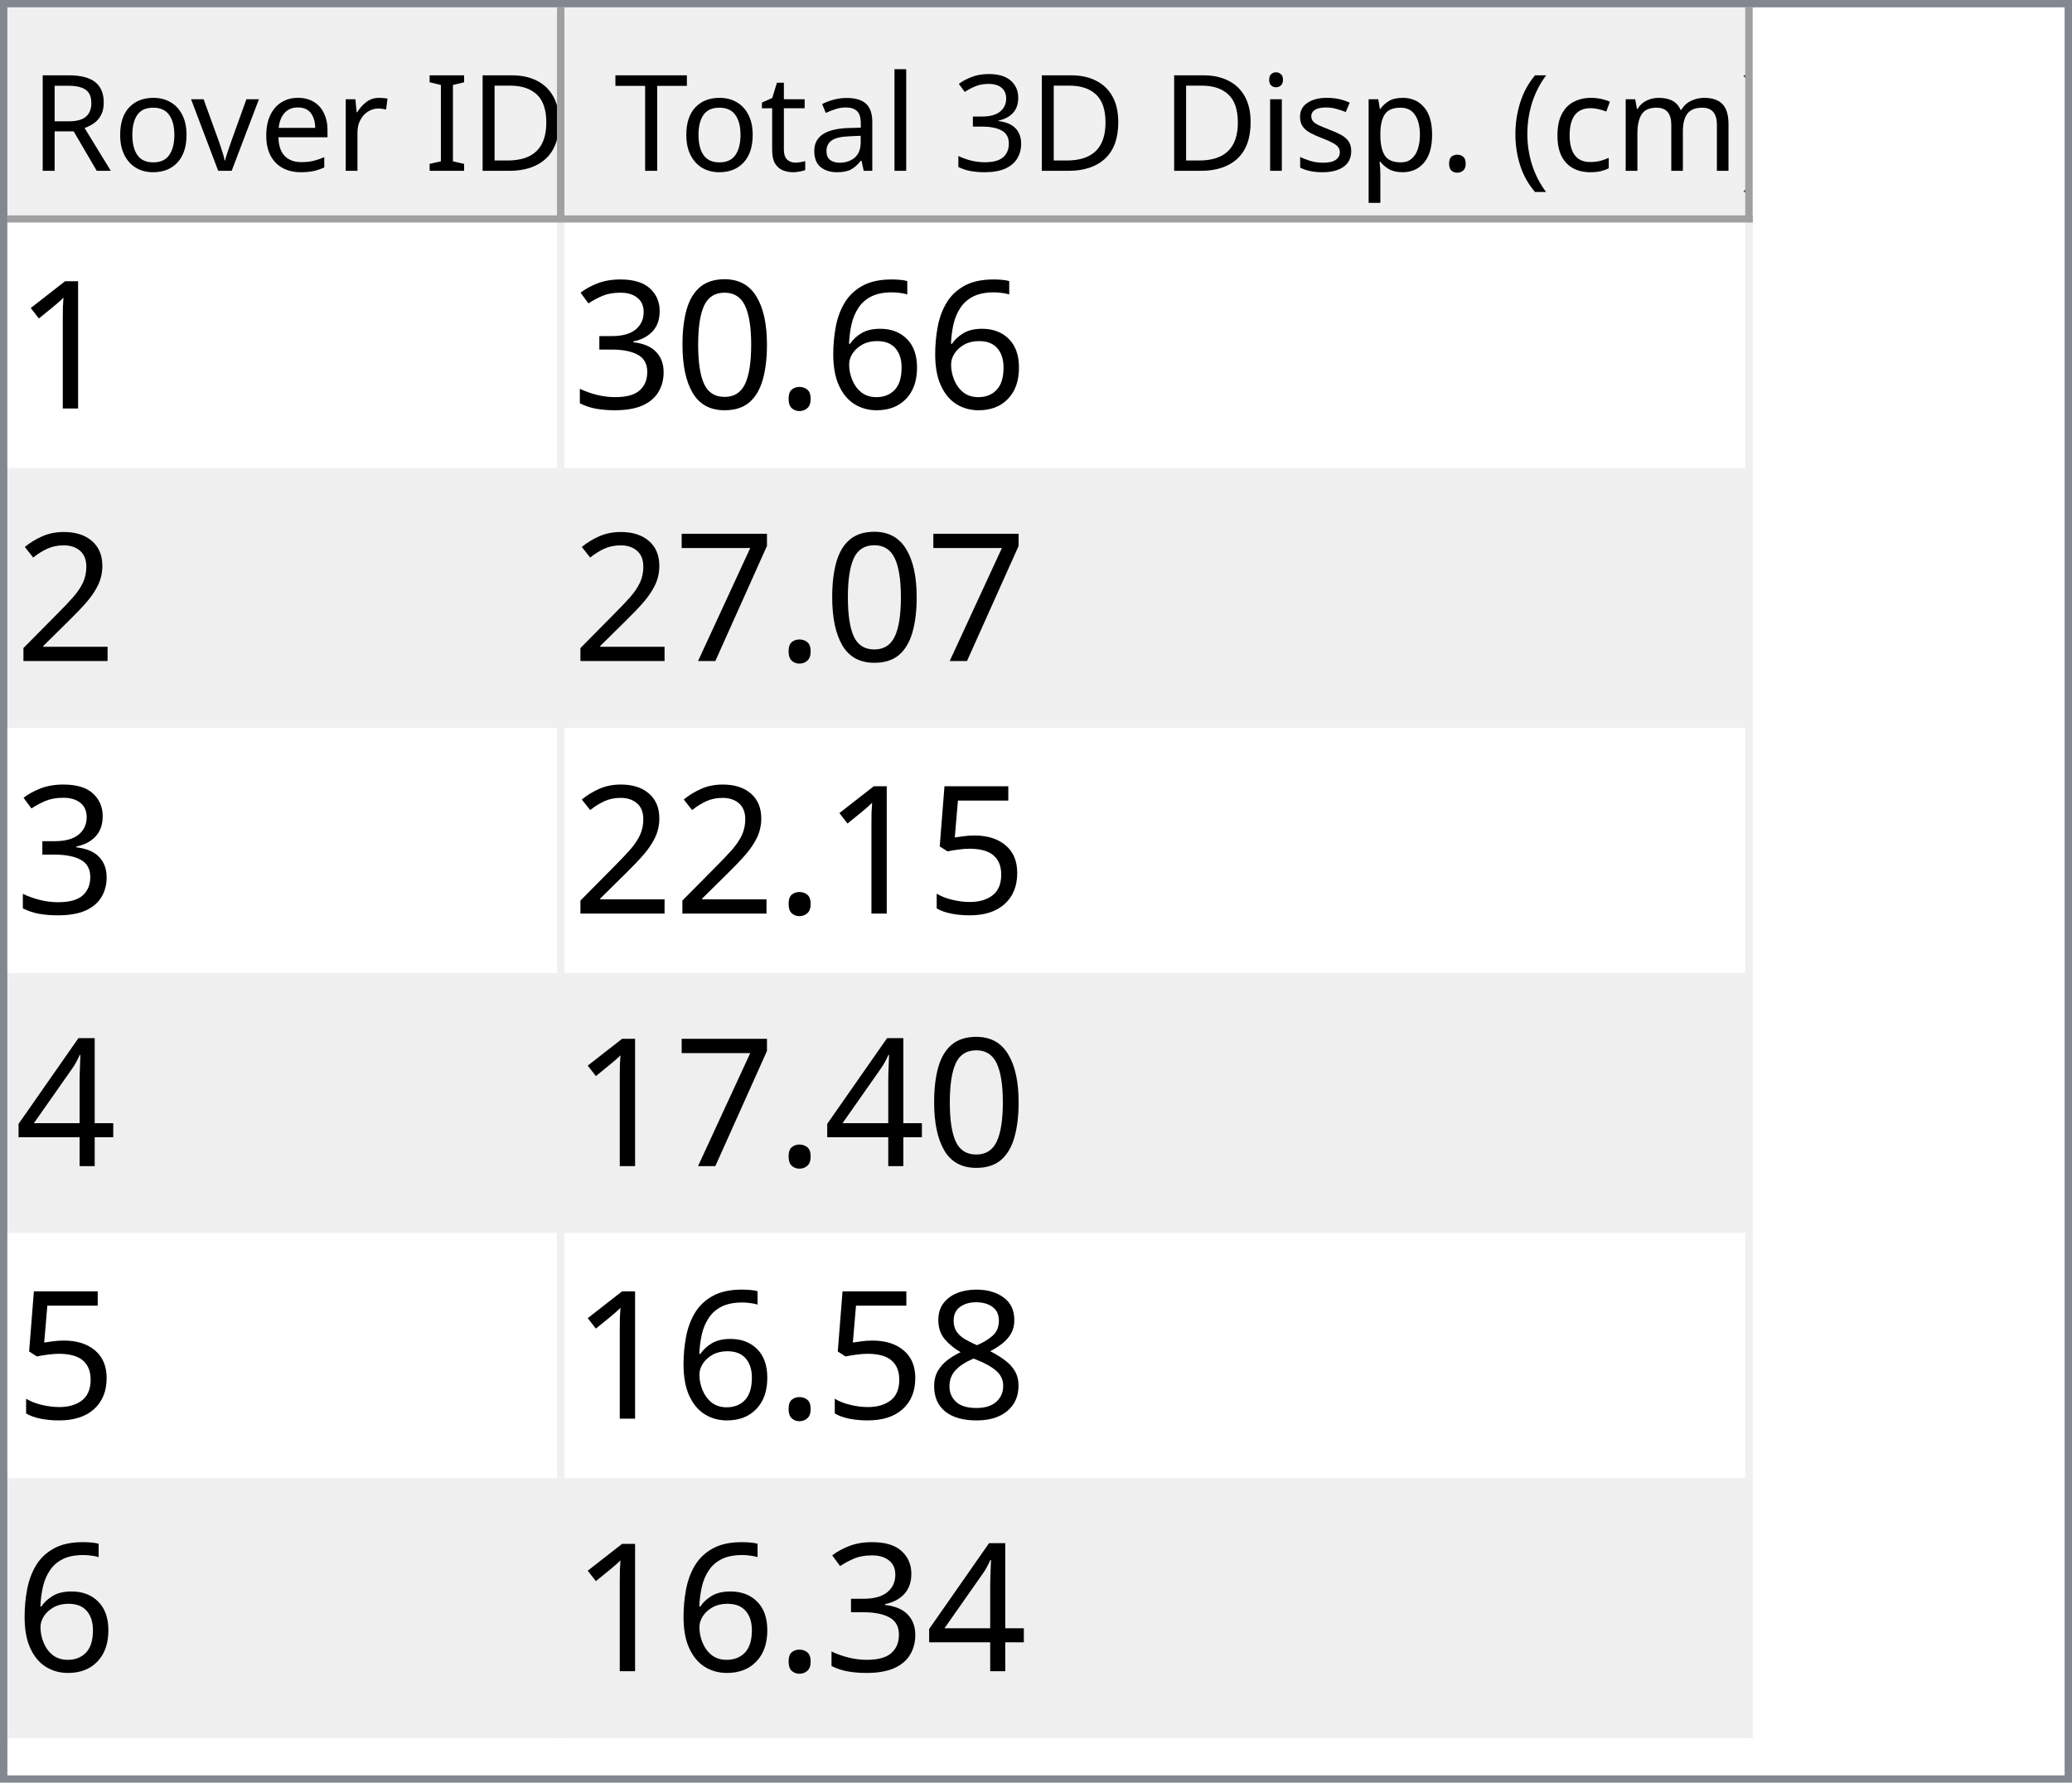
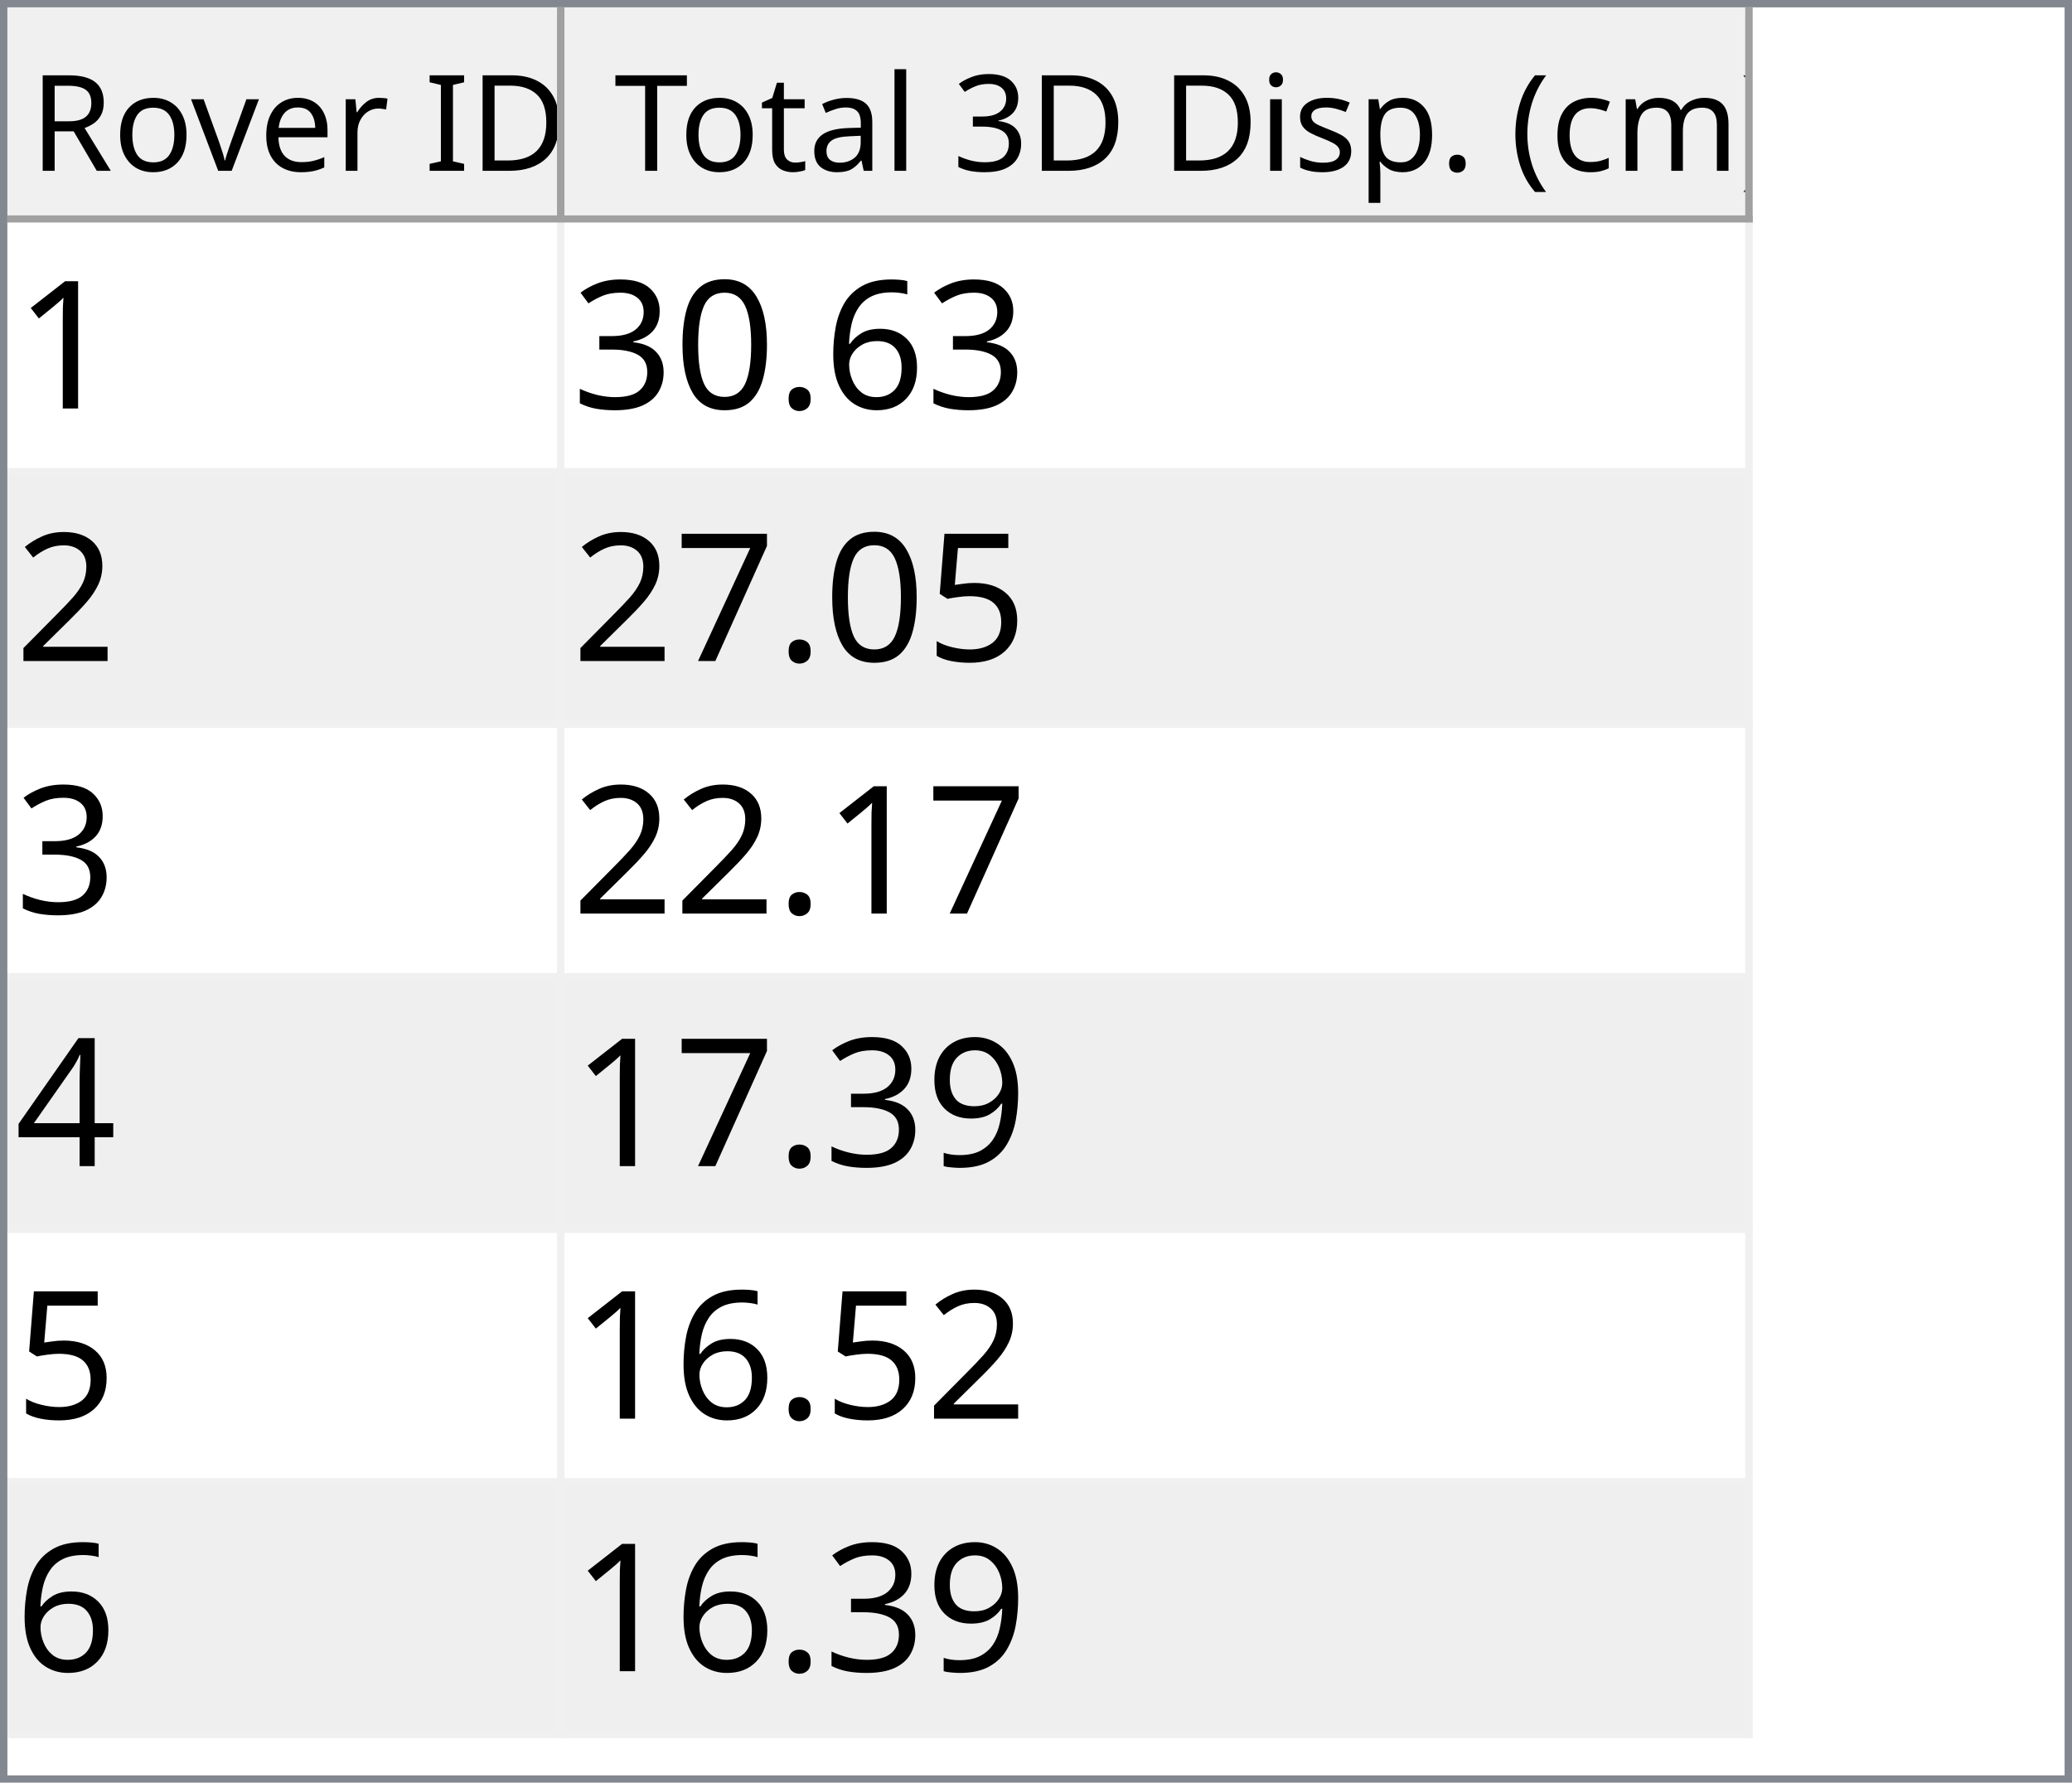
<svg xmlns="http://www.w3.org/2000/svg" style="fill-opacity:1; color-rendering:auto; color-interpolation:auto; text-rendering:auto; stroke:black; stroke-linecap:square; stroke-miterlimit:10; shape-rendering:auto; stroke-opacity:1; fill:black; stroke-dasharray:none; font-weight:normal; stroke-width:1; font-family:'Dialog'; font-style:normal; stroke-linejoin:miter; font-size:12px; stroke-dashoffset:0; image-rendering:auto;" width="279" height="240">
  <defs id="genericDefs" />
  <g>
    <defs id="defs1">
      <clipPath clipPathUnits="userSpaceOnUse" id="clipPath1">
        <path d="M0 0 L279 0 L279 240 L0 240 L0 0 Z" />
      </clipPath>
      <clipPath clipPathUnits="userSpaceOnUse" id="clipPath2">
        <path d="M0 0 L0 240 L279 240 L279 0 Z" />
      </clipPath>
      <clipPath clipPathUnits="userSpaceOnUse" id="clipPath3">
        <path d="M0 0 L0 29 L277 29 L277 0 Z" />
      </clipPath>
      <clipPath clipPathUnits="userSpaceOnUse" id="clipPath4">
        <path d="M0 0 L0 29 L75 29 L75 0 Z" />
      </clipPath>
      <clipPath clipPathUnits="userSpaceOnUse" id="clipPath5">
        <path d="M1 1 L1 28 L74 28 L74 1 Z" />
      </clipPath>
      <clipPath clipPathUnits="userSpaceOnUse" id="clipPath6">
        <path d="M0 0 L0 27 L73 27 L73 0 Z" />
      </clipPath>
      <clipPath clipPathUnits="userSpaceOnUse" id="clipPath7">
        <path d="M-0.5 -0.5 L-0.5 28.5 L74.5 28.5 L74.5 -0.5 Z" />
      </clipPath>
      <clipPath clipPathUnits="userSpaceOnUse" id="clipPath8">
        <path d="M0 0 L0 29 L160 29 L160 0 Z" />
      </clipPath>
      <clipPath clipPathUnits="userSpaceOnUse" id="clipPath9">
        <path d="M1 1 L1 28 L159 28 L159 1 Z" />
      </clipPath>
      <clipPath clipPathUnits="userSpaceOnUse" id="clipPath10">
        <path d="M0 0 L0 27 L158 27 L158 0 Z" />
      </clipPath>
      <clipPath clipPathUnits="userSpaceOnUse" id="clipPath11">
        <path d="M-0.5 -0.5 L-0.5 28.5 L159.5 28.5 L159.5 -0.5 Z" />
      </clipPath>
      <clipPath clipPathUnits="userSpaceOnUse" id="clipPath12">
        <path d="M0 0 L0 209 L277 209 L277 0 Z" />
      </clipPath>
      <clipPath clipPathUnits="userSpaceOnUse" id="clipPath13">
        <path d="M0 0 L0 204 L235 204 L235 0 Z" />
      </clipPath>
      <clipPath clipPathUnits="userSpaceOnUse" id="clipPath14">
        <path d="M-0.5 -0.5 L-0.5 203.5 L234.5 203.5 L234.5 -0.5 Z" />
      </clipPath>
      <clipPath clipPathUnits="userSpaceOnUse" id="clipPath15">
        <path d="M0 0 L0 33 L74 33 L74 0 Z" />
      </clipPath>
      <clipPath clipPathUnits="userSpaceOnUse" id="clipPath16">
        <path d="M0 0 L0 33 L159 33 L159 0 Z" />
      </clipPath>
      <font horiz-adv-x="64.551" id="font1">
        <font-face ascent="107.91" descent="25.098" units-per-em="100" style="font-style:normal; font-family:Segoe UI; font-weight:normal;" />
        <missing-glyph horiz-adv-x="64.551" d="M8.109 0 L8.109 68.266 L56.453 68.266 L56.453 0 L8.109 0 ZM15.328 7.234 L49.219 7.234 L49.219 61.031 L15.328 61.031 L15.328 7.234 Z" />
        <glyph unicode="D" horiz-adv-x="70.117" d="M9.188 0 L9.188 70.016 L28.516 70.016 Q65.531 70.016 65.531 35.891 Q65.531 19.672 55.25 9.836 Q44.969 0 27.734 0 L9.188 0 ZM17.391 62.594 L17.391 7.422 L27.828 7.422 Q41.609 7.422 49.273 14.797 Q56.938 22.172 56.938 35.688 Q56.938 62.594 28.328 62.594 L17.391 62.594 Z" />
        <glyph unicode="I" horiz-adv-x="26.611" d="M17.391 0 L9.188 0 L9.188 70.016 L17.391 70.016 L17.391 0 Z" />
        <glyph unicode=" " horiz-adv-x="27.393" d="" />
        <glyph unicode="r" horiz-adv-x="34.766" d="M34.188 41.891 Q32.078 43.5 28.125 43.5 Q23 43.5 19.555 38.672 Q16.109 33.844 16.109 25.484 L16.109 0 L8.109 0 L8.109 50 L16.109 50 L16.109 39.703 L16.312 39.703 Q18.016 44.969 21.531 47.922 Q25.047 50.875 29.391 50.875 Q32.516 50.875 34.188 50.203 L34.188 41.891 Z" />
        <glyph unicode="e" horiz-adv-x="52.295" d="M48.297 23 L12.984 23 Q13.188 14.656 17.484 10.109 Q21.781 5.562 29.297 5.562 Q37.75 5.562 44.828 11.141 L44.828 3.609 Q38.234 -1.172 27.391 -1.172 Q16.797 -1.172 10.742 5.641 Q4.688 12.453 4.688 24.812 Q4.688 36.469 11.305 43.82 Q17.922 51.172 27.734 51.172 Q37.547 51.172 42.922 44.828 Q48.297 38.484 48.297 27.203 L48.297 23 ZM40.094 29.781 Q40.047 36.719 36.75 40.578 Q33.453 44.438 27.594 44.438 Q21.922 44.438 17.969 40.383 Q14.016 36.328 13.094 29.781 L40.094 29.781 Z" />
        <glyph unicode="v" horiz-adv-x="47.9" d="M47.406 50 L27.484 0 L19.625 0 L0.688 50 L9.469 50 L22.172 13.672 Q23.578 9.672 23.922 6.688 L24.125 6.688 Q24.609 10.453 25.688 13.484 L38.969 50 L47.406 50 Z" />
        <glyph unicode="o" horiz-adv-x="58.594" d="M29 -1.172 Q17.922 -1.172 11.305 5.836 Q4.688 12.844 4.688 24.422 Q4.688 37.016 11.57 44.094 Q18.453 51.172 30.172 51.172 Q41.359 51.172 47.633 44.289 Q53.906 37.406 53.906 25.203 Q53.906 13.234 47.141 6.031 Q40.375 -1.172 29 -1.172 ZM29.594 44.438 Q21.875 44.438 17.383 39.188 Q12.891 33.938 12.891 24.703 Q12.891 15.828 17.43 10.695 Q21.969 5.562 29.594 5.562 Q37.359 5.562 41.531 10.594 Q45.703 15.625 45.703 24.906 Q45.703 34.281 41.531 39.359 Q37.359 44.438 29.594 44.438 Z" />
        <glyph unicode="R" horiz-adv-x="59.814" d="M59.375 0 L49.609 0 L37.891 19.625 Q36.281 22.359 34.766 24.289 Q33.25 26.219 31.664 27.438 Q30.078 28.656 28.25 29.219 Q26.422 29.781 24.125 29.781 L17.391 29.781 L17.391 0 L9.188 0 L9.188 70.016 L30.078 70.016 Q34.672 70.016 38.555 68.867 Q42.438 67.719 45.289 65.375 Q48.141 63.031 49.758 59.547 Q51.375 56.062 51.375 51.375 Q51.375 47.703 50.273 44.656 Q49.172 41.609 47.148 39.211 Q45.125 36.812 42.266 35.133 Q39.406 33.453 35.844 32.516 L35.844 32.328 Q37.594 31.547 38.891 30.547 Q40.188 29.547 41.359 28.18 Q42.531 26.812 43.68 25.078 Q44.828 23.344 46.234 21.047 L59.375 0 ZM17.391 62.594 L17.391 37.203 L28.516 37.203 Q31.594 37.203 34.203 38.133 Q36.812 39.062 38.719 40.797 Q40.625 42.531 41.703 45.047 Q42.781 47.562 42.781 50.688 Q42.781 56.297 39.141 59.445 Q35.5 62.594 28.609 62.594 L17.391 62.594 Z" />
        <glyph unicode=")" horiz-adv-x="30.176" d="M8.297 -15.922 L1.172 -15.922 Q16.406 2.344 16.406 26.812 Q16.406 51.469 1.078 70.016 L8.297 70.016 Q23.531 52.156 23.531 26.703 Q23.531 1.375 8.297 -15.922 Z" />
        <glyph unicode="m" horiz-adv-x="86.133" d="M79.109 0 L71.094 0 L71.094 28.719 Q71.094 37.016 68.531 40.727 Q65.969 44.438 59.906 44.438 Q54.781 44.438 51.195 39.75 Q47.609 35.062 47.609 28.516 L47.609 0 L39.594 0 L39.594 29.688 Q39.594 44.438 28.219 44.438 Q22.953 44.438 19.531 40.016 Q16.109 35.594 16.109 28.516 L16.109 0 L8.109 0 L8.109 50 L16.109 50 L16.109 42.094 L16.312 42.094 Q21.625 51.172 31.844 51.172 Q36.969 51.172 40.773 48.312 Q44.578 45.453 46 40.828 Q51.562 51.172 62.594 51.172 Q79.109 51.172 79.109 30.812 L79.109 0 Z" />
        <glyph unicode="c" horiz-adv-x="46.191" d="M42.188 2.297 Q36.422 -1.172 28.516 -1.172 Q17.828 -1.172 11.258 5.789 Q4.688 12.75 4.688 23.828 Q4.688 36.188 11.766 43.68 Q18.844 51.172 30.672 51.172 Q37.25 51.172 42.281 48.734 L42.281 40.531 Q36.719 44.438 30.375 44.438 Q22.703 44.438 17.797 38.945 Q12.891 33.453 12.891 24.516 Q12.891 15.719 17.508 10.641 Q22.125 5.562 29.891 5.562 Q36.422 5.562 42.188 9.906 L42.188 2.297 Z" />
        <glyph unicode="(" horiz-adv-x="30.176" d="M29.109 -15.922 L21.969 -15.922 Q6.844 1.375 6.844 26.703 Q6.844 52.156 21.969 70.016 L29.203 70.016 Q13.875 51.469 13.875 26.812 Q13.875 2.344 29.109 -15.922 Z" />
        <glyph unicode="." horiz-adv-x="21.68" d="M10.891 -1.078 Q8.641 -1.078 7.055 0.539 Q5.469 2.156 5.469 4.391 Q5.469 6.641 7.055 8.273 Q8.641 9.906 10.891 9.906 Q13.188 9.906 14.797 8.273 Q16.406 6.641 16.406 4.391 Q16.406 2.156 14.797 0.539 Q13.188 -1.078 10.891 -1.078 Z" />
        <glyph unicode="p" horiz-adv-x="58.789" d="M16.312 7.234 L16.109 7.234 L16.109 -23 L8.109 -23 L8.109 50 L16.109 50 L16.109 41.219 L16.312 41.219 Q22.219 51.172 33.594 51.172 Q43.266 51.172 48.688 44.461 Q54.109 37.75 54.109 26.469 Q54.109 13.922 48 6.375 Q41.891 -1.172 31.297 -1.172 Q21.578 -1.172 16.312 7.234 ZM16.109 27.391 L16.109 20.406 Q16.109 14.203 20.141 9.883 Q24.172 5.562 30.375 5.562 Q37.641 5.562 41.773 11.133 Q45.906 16.703 45.906 26.609 Q45.906 34.969 42.047 39.703 Q38.188 44.438 31.594 44.438 Q24.609 44.438 20.359 39.578 Q16.109 34.719 16.109 27.391 Z" />
        <glyph unicode="s" horiz-adv-x="42.432" d="M5.078 1.812 L5.078 10.406 Q11.625 5.562 19.484 5.562 Q30.031 5.562 30.031 12.594 Q30.031 14.594 29.125 15.992 Q28.219 17.391 26.68 18.461 Q25.141 19.531 23.07 20.383 Q21 21.234 18.609 22.172 Q15.281 23.484 12.766 24.828 Q10.25 26.172 8.57 27.859 Q6.891 29.547 6.031 31.695 Q5.172 33.844 5.172 36.719 Q5.172 40.234 6.789 42.945 Q8.406 45.656 11.086 47.484 Q13.766 49.312 17.211 50.242 Q20.656 51.172 24.312 51.172 Q30.812 51.172 35.938 48.922 L35.938 40.828 Q30.422 44.438 23.25 44.438 Q21 44.438 19.195 43.922 Q17.391 43.406 16.094 42.477 Q14.797 41.547 14.086 40.258 Q13.375 38.969 13.375 37.406 Q13.375 35.453 14.086 34.133 Q14.797 32.812 16.164 31.789 Q17.531 30.766 19.484 29.938 Q21.438 29.109 23.922 28.125 Q27.25 26.859 29.883 25.516 Q32.516 24.172 34.375 22.484 Q36.234 20.797 37.234 18.602 Q38.234 16.406 38.234 13.375 Q38.234 9.672 36.602 6.938 Q34.969 4.203 32.234 2.398 Q29.5 0.594 25.93 -0.289 Q22.359 -1.172 18.453 -1.172 Q10.75 -1.172 5.078 1.812 Z" />
        <glyph unicode="i" horiz-adv-x="24.219" d="M12.203 62.703 Q10.062 62.703 8.547 64.164 Q7.031 65.625 7.031 67.875 Q7.031 70.125 8.547 71.609 Q10.062 73.094 12.203 73.094 Q14.406 73.094 15.945 71.609 Q17.484 70.125 17.484 67.875 Q17.484 65.719 15.945 64.211 Q14.406 62.703 12.203 62.703 ZM16.109 0 L8.109 0 L8.109 50 L16.109 50 L16.109 0 Z" />
        <glyph unicode="3" horiz-adv-x="53.906" d="M46.531 19.828 Q46.531 15.094 44.75 11.211 Q42.969 7.328 39.719 4.57 Q36.469 1.812 31.93 0.297 Q27.391 -1.219 21.922 -1.219 Q11.922 -1.219 6 2.594 L6 11.188 Q13.094 5.609 22.219 5.609 Q25.875 5.609 28.828 6.539 Q31.781 7.469 33.906 9.227 Q36.031 10.984 37.18 13.477 Q38.328 15.969 38.328 19.094 Q38.328 32.812 18.797 32.812 L12.984 32.812 L12.984 39.594 L18.5 39.594 Q35.797 39.594 35.797 52.484 Q35.797 64.406 22.609 64.406 Q15.188 64.406 8.688 59.422 L8.688 67.188 Q15.375 71.188 24.609 71.188 Q29 71.188 32.57 69.969 Q36.141 68.75 38.68 66.555 Q41.219 64.359 42.609 61.281 Q44 58.203 44 54.5 Q44 40.672 30.031 36.719 L30.031 36.531 Q33.594 36.141 36.625 34.797 Q39.656 33.453 41.852 31.305 Q44.047 29.156 45.289 26.25 Q46.531 23.344 46.531 19.828 Z" />
        <glyph unicode="l" horiz-adv-x="24.219" d="M16.109 0 L8.109 0 L8.109 74.031 L16.109 74.031 L16.109 0 Z" />
        <glyph unicode="a" horiz-adv-x="50.879" d="M43.891 0 L35.891 0 L35.891 7.812 L35.688 7.812 Q30.469 -1.172 20.312 -1.172 Q12.844 -1.172 8.617 2.781 Q4.391 6.734 4.391 13.281 Q4.391 27.297 20.906 29.594 L35.891 31.688 Q35.891 44.438 25.594 44.438 Q16.547 44.438 9.281 38.281 L9.281 46.484 Q16.656 51.172 26.266 51.172 Q43.891 51.172 43.891 32.516 L43.891 0 ZM35.891 25.297 L23.828 23.641 Q18.266 22.859 15.43 20.875 Q12.594 18.891 12.594 13.875 Q12.594 10.203 15.211 7.883 Q17.828 5.562 22.172 5.562 Q28.125 5.562 32.008 9.742 Q35.891 13.922 35.891 20.312 L35.891 25.297 Z" />
        <glyph unicode="t" horiz-adv-x="33.887" d="M31.297 0.484 Q28.469 -1.078 23.828 -1.078 Q10.688 -1.078 10.688 13.578 L10.688 43.172 L2.094 43.172 L2.094 50 L10.688 50 L10.688 62.203 L18.703 64.797 L18.703 50 L31.297 50 L31.297 43.172 L18.703 43.172 L18.703 14.984 Q18.703 9.969 20.414 7.82 Q22.125 5.672 26.078 5.672 Q29.109 5.672 31.297 7.328 L31.297 0.484 Z" />
        <glyph unicode="T" horiz-adv-x="52.393" d="M50.594 62.594 L30.375 62.594 L30.375 0 L22.172 0 L22.172 62.594 L2 62.594 L2 70.016 L50.594 70.016 L50.594 62.594 Z" />
      </font>
      <font horiz-adv-x="75.0" id="font2">
        <font-face ascent="100.537" descent="21.973" units-per-em="100" style="font-style:normal; font-family:sans-serif; font-weight:normal;" />
        <missing-glyph horiz-adv-x="75.0" d="M12.5 0 L12.5 62.5 L62.5 62.5 L62.5 0 L12.5 0 ZM14.062 1.562 L60.938 1.562 L60.938 60.938 L14.062 60.938 L14.062 1.562 Z" />
        <glyph unicode="1" horiz-adv-x="55.615" d="M37.25 0 L28.469 0 L28.469 56 Q25.297 52.984 20.141 49.953 Q14.984 46.922 10.891 45.406 L10.891 53.906 Q18.266 57.375 23.781 62.305 Q29.297 67.234 31.594 71.875 L37.25 71.875 L37.25 0 Z" />
        <glyph unicode="6" horiz-adv-x="55.615" d="M49.75 54.047 L41.016 53.375 Q39.844 58.547 37.703 60.891 Q34.125 64.656 28.906 64.656 Q24.703 64.656 21.531 62.312 Q17.391 59.281 14.992 53.469 Q12.594 47.656 12.5 36.922 Q15.672 41.75 20.266 44.094 Q24.859 46.438 29.891 46.438 Q38.672 46.438 44.852 39.969 Q51.031 33.5 51.031 23.25 Q51.031 16.5 48.125 10.719 Q45.219 4.938 40.141 1.859 Q35.062 -1.219 28.609 -1.219 Q17.625 -1.219 10.695 6.859 Q3.766 14.938 3.766 33.5 Q3.766 54.25 11.422 63.672 Q18.109 71.875 29.438 71.875 Q37.891 71.875 43.289 67.141 Q48.688 62.406 49.75 54.047 ZM13.875 23.188 Q13.875 18.656 15.797 14.508 Q17.719 10.359 21.188 8.18 Q24.656 6 28.469 6 Q34.031 6 38.039 10.492 Q42.047 14.984 42.047 22.703 Q42.047 30.125 38.086 34.398 Q34.125 38.672 28.125 38.672 Q22.172 38.672 18.023 34.398 Q13.875 30.125 13.875 23.188 Z" />
        <glyph unicode="." horiz-adv-x="27.783" d="M9.078 0 L9.078 10.016 L19.094 10.016 L19.094 0 L9.078 0 Z" />
        <glyph unicode="0" horiz-adv-x="55.615" d="M4.156 35.297 Q4.156 48 6.766 55.742 Q9.375 63.484 14.523 67.68 Q19.672 71.875 27.484 71.875 Q33.25 71.875 37.594 69.555 Q41.938 67.234 44.773 62.867 Q47.609 58.5 49.219 52.227 Q50.828 45.953 50.828 35.297 Q50.828 22.703 48.242 14.969 Q45.656 7.234 40.508 3.008 Q35.359 -1.219 27.484 -1.219 Q17.141 -1.219 11.234 6.203 Q4.156 15.141 4.156 35.297 ZM13.188 35.297 Q13.188 17.672 17.312 11.836 Q21.438 6 27.484 6 Q33.547 6 37.672 11.859 Q41.797 17.719 41.797 35.297 Q41.797 52.984 37.672 58.789 Q33.547 64.594 27.391 64.594 Q21.344 64.594 17.719 59.469 Q13.188 52.938 13.188 35.297 Z" />
        <glyph unicode="3" horiz-adv-x="55.615" d="M4.203 18.891 L12.984 20.062 Q14.5 12.594 18.141 9.297 Q21.781 6 27 6 Q33.203 6 37.477 10.297 Q41.75 14.594 41.75 20.953 Q41.75 27 37.797 30.93 Q33.844 34.859 27.734 34.859 Q25.25 34.859 21.531 33.891 L22.516 41.609 Q23.391 41.5 23.922 41.5 Q29.547 41.5 34.039 44.43 Q38.531 47.359 38.531 53.469 Q38.531 58.297 35.258 61.477 Q31.984 64.656 26.812 64.656 Q21.688 64.656 18.266 61.43 Q14.844 58.203 13.875 51.766 L5.078 53.328 Q6.688 62.156 12.398 67.016 Q18.109 71.875 26.609 71.875 Q32.469 71.875 37.398 69.359 Q42.328 66.844 44.945 62.5 Q47.562 58.156 47.562 53.266 Q47.562 48.641 45.07 44.828 Q42.578 41.016 37.703 38.766 Q44.047 37.312 47.562 32.695 Q51.078 28.078 51.078 21.141 Q51.078 11.766 44.242 5.25 Q37.406 -1.266 26.953 -1.266 Q17.531 -1.266 11.305 4.352 Q5.078 9.969 4.203 18.891 Z" />
        <glyph unicode="2" horiz-adv-x="55.615" d="M50.344 8.453 L50.344 0 L3.031 0 Q2.938 3.172 4.047 6.109 Q5.859 10.938 9.836 15.625 Q13.812 20.312 21.344 26.469 Q33.016 36.031 37.117 41.625 Q41.219 47.219 41.219 52.203 Q41.219 57.422 37.477 61.008 Q33.734 64.594 27.734 64.594 Q21.391 64.594 17.578 60.789 Q13.766 56.984 13.719 50.25 L4.688 51.172 Q5.609 61.281 11.664 66.578 Q17.719 71.875 27.938 71.875 Q38.234 71.875 44.242 66.164 Q50.25 60.453 50.25 52 Q50.25 47.703 48.492 43.555 Q46.734 39.406 42.656 34.812 Q38.578 30.219 29.109 22.219 Q21.188 15.578 18.945 13.211 Q16.703 10.844 15.234 8.453 L50.344 8.453 Z" />
+         <glyph unicode="5" horiz-adv-x="55.615" d="M4.156 18.75 L13.375 19.531 Q14.406 12.797 18.141 9.398 Q21.875 6 27.156 6 Q33.5 6 37.891 10.789 Q42.281 15.578 42.281 23.484 Q42.281 31 38.062 35.352 Q33.844 39.703 27 39.703 Q22.75 39.703 19.336 37.773 Q15.922 35.844 13.969 32.766 L5.719 33.844 L12.641 70.609 L48.25 70.609 L48.25 62.203 L19.672 62.203 L15.828 42.969 Q22.266 47.469 29.344 47.469 Q38.719 47.469 45.164 40.969 Q51.609 34.469 51.609 24.266 Q51.609 14.547 45.953 7.469 Q39.062 -1.219 27.156 -1.219 Q17.391 -1.219 11.211 4.25 Q5.031 9.719 4.156 18.75 Z" />
        <glyph unicode="7" horiz-adv-x="55.615" d="M4.734 62.203 L4.734 70.656 L51.078 70.656 L51.078 63.812 Q44.234 56.547 37.523 44.484 Q30.812 32.422 27.156 19.672 Q24.516 10.688 23.781 0 L14.75 0 Q14.891 8.453 18.062 20.414 Q21.234 32.375 27.172 43.484 Q33.109 54.594 39.797 62.203 L4.734 62.203 Z" />
-         <glyph unicode="5" horiz-adv-x="55.615" d="M4.156 18.75 L13.375 19.531 Q14.406 12.797 18.141 9.398 Q21.875 6 27.156 6 Q33.5 6 37.891 10.789 Q42.281 15.578 42.281 23.484 Q42.281 31 38.062 35.352 Q33.844 39.703 27 39.703 Q22.75 39.703 19.336 37.773 Q15.922 35.844 13.969 32.766 L5.719 33.844 L12.641 70.609 L48.25 70.609 L48.25 62.203 L19.672 62.203 L15.828 42.969 Q22.266 47.469 29.344 47.469 Q38.719 47.469 45.164 40.969 Q51.609 34.469 51.609 24.266 Q51.609 14.547 45.953 7.469 Q39.062 -1.219 27.156 -1.219 Q17.391 -1.219 11.211 4.25 Q5.031 9.719 4.156 18.75 Z" />
        <glyph unicode="4" horiz-adv-x="55.615" d="M32.328 0 L32.328 17.141 L1.266 17.141 L1.266 25.203 L33.938 71.578 L41.109 71.578 L41.109 25.203 L50.781 25.203 L50.781 17.141 L41.109 17.141 L41.109 0 L32.328 0 ZM32.328 25.203 L32.328 57.469 L9.906 25.203 L32.328 25.203 Z" />
-         <glyph unicode="8" horiz-adv-x="55.615" d="M17.672 38.812 Q12.203 40.828 9.57 44.539 Q6.938 48.25 6.938 53.422 Q6.938 61.234 12.555 66.555 Q18.172 71.875 27.484 71.875 Q36.859 71.875 42.578 66.43 Q48.297 60.984 48.297 53.172 Q48.297 48.188 45.68 44.508 Q43.062 40.828 37.75 38.812 Q44.344 36.672 47.781 31.883 Q51.219 27.094 51.219 20.453 Q51.219 11.281 44.727 5.031 Q38.234 -1.219 27.641 -1.219 Q17.047 -1.219 10.547 5.055 Q4.047 11.328 4.047 20.703 Q4.047 27.688 7.594 32.398 Q11.141 37.109 17.672 38.812 ZM15.922 53.719 Q15.922 48.641 19.195 45.414 Q22.469 42.188 27.688 42.188 Q32.766 42.188 36.016 45.383 Q39.266 48.578 39.266 53.219 Q39.266 58.062 35.914 61.359 Q32.562 64.656 27.594 64.656 Q22.562 64.656 19.242 61.43 Q15.922 58.203 15.922 53.719 ZM13.094 20.656 Q13.094 16.891 14.875 13.375 Q16.656 9.859 20.172 7.93 Q23.688 6 27.734 6 Q34.031 6 38.133 10.055 Q42.234 14.109 42.234 20.359 Q42.234 26.703 38.016 30.859 Q33.797 35.016 27.438 35.016 Q21.234 35.016 17.164 30.914 Q13.094 26.812 13.094 20.656 Z" />
+         <glyph unicode="9" horiz-adv-x="55.615" d="M5.469 16.547 L13.922 17.328 Q14.984 11.375 18.016 8.688 Q21.047 6 25.781 6 Q29.828 6 32.883 7.859 Q35.938 9.719 37.891 12.82 Q39.844 15.922 41.164 21.195 Q42.484 26.469 42.484 31.938 Q42.484 32.516 42.438 33.688 Q39.797 29.5 35.234 26.883 Q30.672 24.266 25.344 24.266 Q16.453 24.266 10.305 30.711 Q4.156 37.156 4.156 47.703 Q4.156 58.594 10.578 65.234 Q17 71.875 26.656 71.875 Q33.641 71.875 39.43 68.117 Q45.219 64.359 48.219 57.398 Q51.219 50.438 51.219 37.25 Q51.219 23.531 48.242 15.406 Q45.266 7.281 39.383 3.031 Q33.5 -1.219 25.594 -1.219 Q17.188 -1.219 11.867 3.445 Q6.547 8.109 5.469 16.547 ZM41.453 48.141 Q41.453 55.719 37.43 60.156 Q33.406 64.594 27.734 64.594 Q21.875 64.594 17.531 59.812 Q13.188 55.031 13.188 47.406 Q13.188 40.578 17.312 36.305 Q21.438 32.031 27.484 32.031 Q33.594 32.031 37.523 36.305 Q41.453 40.578 41.453 48.141 Z" />
      </font>
    </defs>
    <g style="fill:white; stroke:white;">
      <rect x="0" y="0" width="279" style="clip-path:url(#clipPath1); stroke:none;" height="240" />
    </g>
    <g style="fill:white; text-rendering:optimizeSpeed; color-rendering:optimizeSpeed; image-rendering:optimizeSpeed; shape-rendering:crispEdges; stroke:white; color-interpolation:sRGB;">
      <rect x="0" width="279" height="240" y="0" style="stroke:none;" />
      <path style="stroke:none;" d="M0 240 L279 240 L279 0 L0 0 Z" />
    </g>
    <g style="fill:rgb(240,240,240); font-size:18px; font-family:'Segoe UI'; stroke:rgb(240,240,240);">
      <rect x="0" y="0" width="279" style="clip-path:url(#clipPath2); stroke:none;" height="240" />
    </g>
    <g style="fill:rgb(130,135,144); font-size:18px; font-family:'Segoe UI'; stroke:rgb(130,135,144);">
      <path d="M0 0 L279 0 L279 240 L0 240 L0 0 ZM1 1 L278 1 L278 239 L1 239 L1 1 Z" style="fill-rule:evenodd; clip-path:url(#clipPath2); stroke:none;" />
    </g>
    <g style="fill:white; font-size:18px; font-family:'Segoe UI'; stroke:white;" transform="translate(1,1)">
      <rect x="0" y="0" width="277" style="clip-path:url(#clipPath3); stroke:none;" height="29" />
    </g>
    <g style="fill:rgb(240,240,240); font-size:18px; font-family:'Segoe UI'; stroke:rgb(240,240,240);" transform="translate(1,1)">
      <rect x="0" y="0" width="75" style="clip-path:url(#clipPath4); stroke:none;" height="29" />
    </g>
    <g style="font-family:'Segoe UI'; font-size:18px;" transform="translate(2,2)">
      <text x="2" xml:space="preserve" y="21" style="clip-path:url(#clipPath6); stroke:none;">Rover ID</text>
    </g>
    <g transform="translate(1.5,1.5)" style="fill:rgb(160,160,160); font-size:18px; font-family:'Segoe UI'; stroke:rgb(160,160,160); stroke-linejoin:bevel;">
      <line x1="74" x2="74" y1="0" style="fill:none; clip-path:url(#clipPath7);" y2="28" />
    </g>
    <g transform="matrix(1,0,0,1,1,1) translate(0.5,0.5)" style="fill:rgb(160,160,160); font-size:18px; font-family:'Segoe UI'; stroke:rgb(160,160,160); stroke-linejoin:bevel;">
      <line x1="0" x2="74" y1="28" style="fill:none; clip-path:url(#clipPath7);" y2="28" />
    </g>
    <g style="fill:rgb(240,240,240); font-size:18px; font-family:'Segoe UI'; stroke:rgb(240,240,240);" transform="translate(76,1)">
      <rect x="0" y="0" width="160" style="clip-path:url(#clipPath8); stroke:none;" height="29" />
    </g>
    <g style="font-family:'Segoe UI'; font-size:18px;" transform="translate(77,2)">
      <text x="1" xml:space="preserve" y="21" style="clip-path:url(#clipPath10); stroke:none;"> Total 3D Disp. (cm)</text>
    </g>
    <g transform="translate(76.5,1.5)" style="fill:rgb(160,160,160); font-size:18px; font-family:'Segoe UI'; stroke:rgb(160,160,160); stroke-linejoin:bevel;">
      <line x1="159" x2="159" y1="0" style="fill:none; clip-path:url(#clipPath11);" y2="28" />
    </g>
    <g transform="matrix(1,0,0,1,76,1) translate(0.5,0.5)" style="fill:rgb(160,160,160); font-size:18px; font-family:'Segoe UI'; stroke:rgb(160,160,160); stroke-linejoin:bevel;">
      <line x1="0" x2="159" y1="28" style="fill:none; clip-path:url(#clipPath11);" y2="28" />
    </g>
    <g style="fill:white; font-size:18px; font-family:'Segoe UI'; stroke:white;" transform="translate(1,30)">
      <rect x="0" y="0" width="277" style="clip-path:url(#clipPath12); stroke:none;" height="209" />
    </g>
    <g style="fill:rgb(240,240,240); font-size:24px; font-family:sans-serif; stroke:rgb(240,240,240);" transform="translate(1,30)">
      <rect x="0" y="0" width="235" style="clip-path:url(#clipPath13); stroke:none;" height="204" />
      <line transform="translate(0.5,0.5)" x1="0" x2="234" y1="33" style="clip-path:url(#clipPath14); fill:none; stroke-linejoin:bevel;" y2="33" />
    </g>
    <g transform="matrix(1,0,0,1,1,30) translate(0.5,0.5)" style="fill:rgb(240,240,240); font-size:24px; font-family:sans-serif; stroke:rgb(240,240,240); stroke-linejoin:bevel;">
      <line x1="0" x2="234" y1="67" style="fill:none; clip-path:url(#clipPath14);" y2="67" />
    </g>
    <g transform="matrix(1,0,0,1,1,30) translate(0.5,0.5)" style="fill:rgb(240,240,240); font-size:24px; font-family:sans-serif; stroke:rgb(240,240,240); stroke-linejoin:bevel;">
      <line x1="0" x2="234" y1="101" style="fill:none; clip-path:url(#clipPath14);" y2="101" />
    </g>
    <g transform="matrix(1,0,0,1,1,30) translate(0.5,0.5)" style="fill:rgb(240,240,240); font-size:24px; font-family:sans-serif; stroke:rgb(240,240,240); stroke-linejoin:bevel;">
      <line x1="0" x2="234" y1="135" style="fill:none; clip-path:url(#clipPath14);" y2="135" />
    </g>
    <g transform="matrix(1,0,0,1,1,30) translate(0.5,0.5)" style="fill:rgb(240,240,240); font-size:24px; font-family:sans-serif; stroke:rgb(240,240,240); stroke-linejoin:bevel;">
      <line x1="0" x2="234" y1="169" style="fill:none; clip-path:url(#clipPath14);" y2="169" />
    </g>
    <g transform="matrix(1,0,0,1,1,30) translate(0.5,0.5)" style="fill:rgb(240,240,240); font-size:24px; font-family:sans-serif; stroke:rgb(240,240,240); stroke-linejoin:bevel;">
      <line x1="0" x2="234" y1="203" style="fill:none; clip-path:url(#clipPath14);" y2="203" />
    </g>
    <g transform="matrix(1,0,0,1,1,30) translate(0.5,0.5)" style="fill:rgb(240,240,240); font-size:24px; font-family:sans-serif; stroke:rgb(240,240,240); stroke-linejoin:bevel;">
      <line x1="74" x2="74" y1="0" style="fill:none; clip-path:url(#clipPath14);" y2="203" />
    </g>
    <g transform="matrix(1,0,0,1,1,30) translate(0.5,0.5)" style="fill:rgb(240,240,240); font-size:24px; font-family:sans-serif; stroke:rgb(240,240,240); stroke-linejoin:bevel;">
      <line x1="234" x2="234" y1="0" style="fill:none; clip-path:url(#clipPath14);" y2="203" />
    </g>
    <g style="fill:white; font-size:24px; font-family:sans-serif; stroke:white;" transform="matrix(1,0,0,1,1,30)">
      <rect x="0" y="0" width="74" style="clip-path:url(#clipPath15); stroke:none;" height="33" />
      <text x="1" y="25" style="fill:black; clip-path:url(#clipPath15); stroke:none;" xml:space="preserve">1</text>
    </g>
    <g style="fill:white; font-size:24px; font-family:sans-serif; stroke:white;" transform="matrix(1,0,0,1,1,30) translate(75,0)">
      <rect x="0" y="0" width="159" style="clip-path:url(#clipPath16); stroke:none;" height="33" />
-       <text x="1" y="25" style="fill:black; clip-path:url(#clipPath16); stroke:none;" xml:space="preserve">30.66</text>
+       <text x="1" y="25" style="fill:black; clip-path:url(#clipPath16); stroke:none;" xml:space="preserve">30.63</text>
    </g>
    <g style="fill:rgb(239,239,239); font-size:24px; font-family:sans-serif; stroke:rgb(239,239,239);" transform="matrix(1,0,0,1,1,30) translate(0,34)">
      <rect x="0" y="0" width="74" style="clip-path:url(#clipPath15); stroke:none;" height="33" />
      <text x="1" y="25" style="fill:black; clip-path:url(#clipPath15); stroke:none;" xml:space="preserve">2</text>
    </g>
    <g style="fill:rgb(239,239,239); font-size:24px; font-family:sans-serif; stroke:rgb(239,239,239);" transform="matrix(1,0,0,1,1,30) translate(75,34)">
      <rect x="0" y="0" width="159" style="clip-path:url(#clipPath16); stroke:none;" height="33" />
-       <text x="1" y="25" style="fill:black; clip-path:url(#clipPath16); stroke:none;" xml:space="preserve">27.07</text>
+       <text x="1" y="25" style="fill:black; clip-path:url(#clipPath16); stroke:none;" xml:space="preserve">27.05</text>
    </g>
    <g style="fill:white; font-size:24px; font-family:sans-serif; stroke:white;" transform="matrix(1,0,0,1,1,30) translate(0,68)">
      <rect x="0" y="0" width="74" style="clip-path:url(#clipPath15); stroke:none;" height="33" />
      <text x="1" y="25" style="fill:black; clip-path:url(#clipPath15); stroke:none;" xml:space="preserve">3</text>
    </g>
    <g style="fill:white; font-size:24px; font-family:sans-serif; stroke:white;" transform="matrix(1,0,0,1,1,30) translate(75,68)">
      <rect x="0" y="0" width="159" style="clip-path:url(#clipPath16); stroke:none;" height="33" />
-       <text x="1" y="25" style="fill:black; clip-path:url(#clipPath16); stroke:none;" xml:space="preserve">22.15</text>
+       <text x="1" y="25" style="fill:black; clip-path:url(#clipPath16); stroke:none;" xml:space="preserve">22.17</text>
    </g>
    <g style="fill:rgb(239,239,239); font-size:24px; font-family:sans-serif; stroke:rgb(239,239,239);" transform="matrix(1,0,0,1,1,30) translate(0,102)">
      <rect x="0" y="0" width="74" style="clip-path:url(#clipPath15); stroke:none;" height="33" />
      <text x="1" y="25" style="fill:black; clip-path:url(#clipPath15); stroke:none;" xml:space="preserve">4</text>
    </g>
    <g style="fill:rgb(239,239,239); font-size:24px; font-family:sans-serif; stroke:rgb(239,239,239);" transform="matrix(1,0,0,1,1,30) translate(75,102)">
      <rect x="0" y="0" width="159" style="clip-path:url(#clipPath16); stroke:none;" height="33" />
-       <text x="1" y="25" style="fill:black; clip-path:url(#clipPath16); stroke:none;" xml:space="preserve">17.40</text>
+       <text x="1" y="25" style="fill:black; clip-path:url(#clipPath16); stroke:none;" xml:space="preserve">17.39</text>
    </g>
    <g style="fill:white; font-size:24px; font-family:sans-serif; stroke:white;" transform="matrix(1,0,0,1,1,30) translate(0,136)">
      <rect x="0" y="0" width="74" style="clip-path:url(#clipPath15); stroke:none;" height="33" />
      <text x="1" y="25" style="fill:black; clip-path:url(#clipPath15); stroke:none;" xml:space="preserve">5</text>
    </g>
    <g style="fill:white; font-size:24px; font-family:sans-serif; stroke:white;" transform="matrix(1,0,0,1,1,30) translate(75,136)">
      <rect x="0" y="0" width="159" style="clip-path:url(#clipPath16); stroke:none;" height="33" />
-       <text x="1" y="25" style="fill:black; clip-path:url(#clipPath16); stroke:none;" xml:space="preserve">16.58</text>
+       <text x="1" y="25" style="fill:black; clip-path:url(#clipPath16); stroke:none;" xml:space="preserve">16.52</text>
    </g>
    <g style="fill:rgb(239,239,239); font-size:24px; font-family:sans-serif; stroke:rgb(239,239,239);" transform="matrix(1,0,0,1,1,30) translate(0,170)">
      <rect x="0" y="0" width="74" style="clip-path:url(#clipPath15); stroke:none;" height="33" />
      <text x="1" y="25" style="fill:black; clip-path:url(#clipPath15); stroke:none;" xml:space="preserve">6</text>
    </g>
    <g style="fill:rgb(239,239,239); font-size:24px; font-family:sans-serif; stroke:rgb(239,239,239);" transform="matrix(1,0,0,1,1,30) translate(75,170)">
      <rect x="0" y="0" width="159" style="clip-path:url(#clipPath16); stroke:none;" height="33" />
-       <text x="1" y="25" style="fill:black; clip-path:url(#clipPath16); stroke:none;" xml:space="preserve">16.34</text>
+       <text x="1" y="25" style="fill:black; clip-path:url(#clipPath16); stroke:none;" xml:space="preserve">16.39</text>
    </g>
  </g>
</svg>
